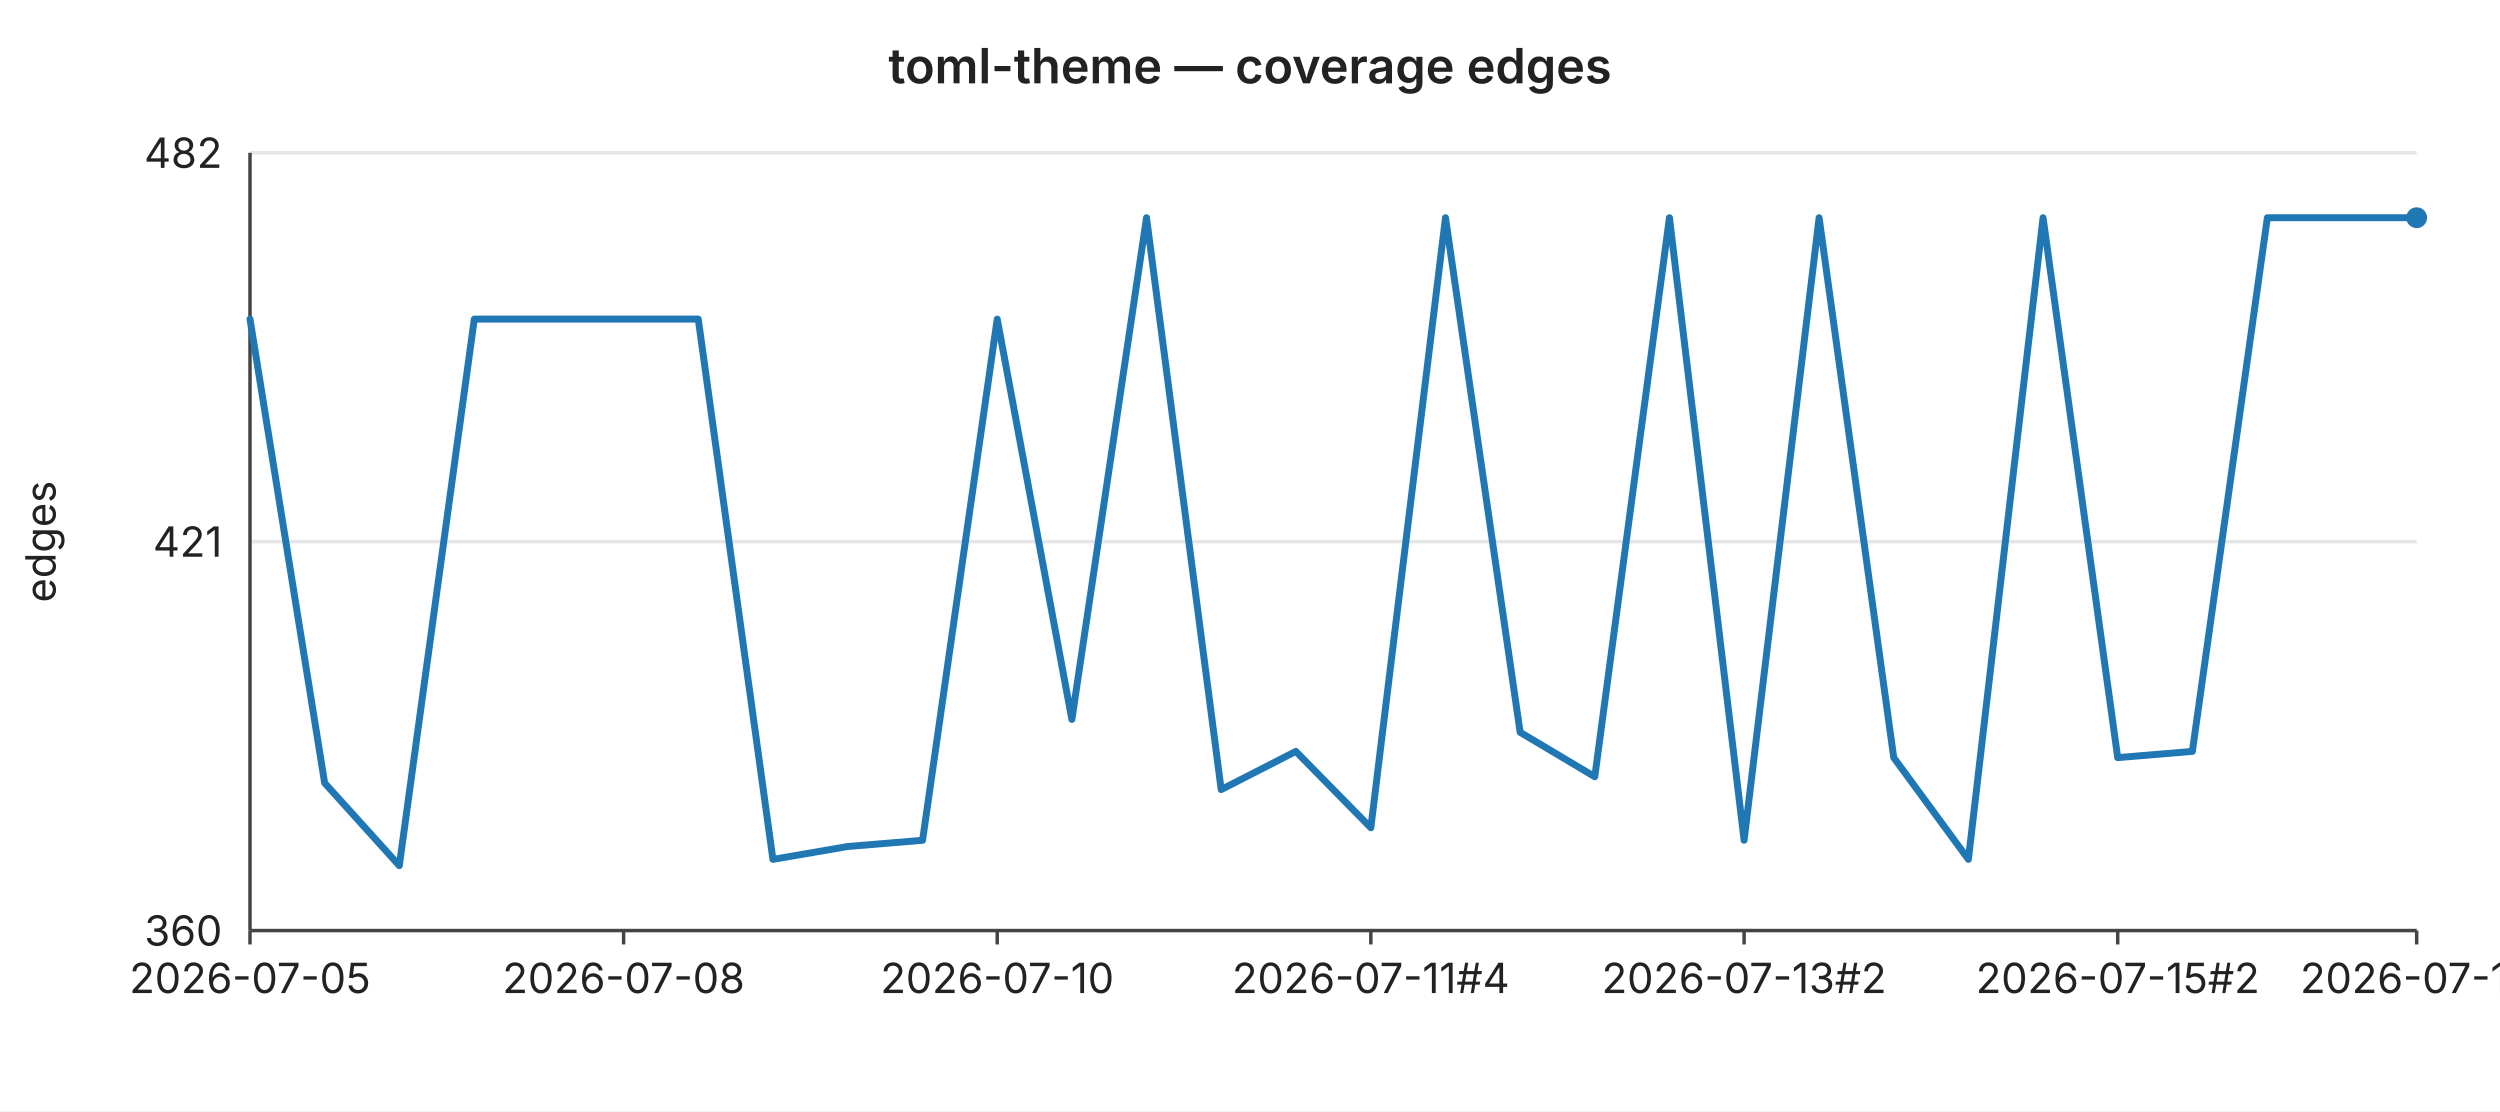
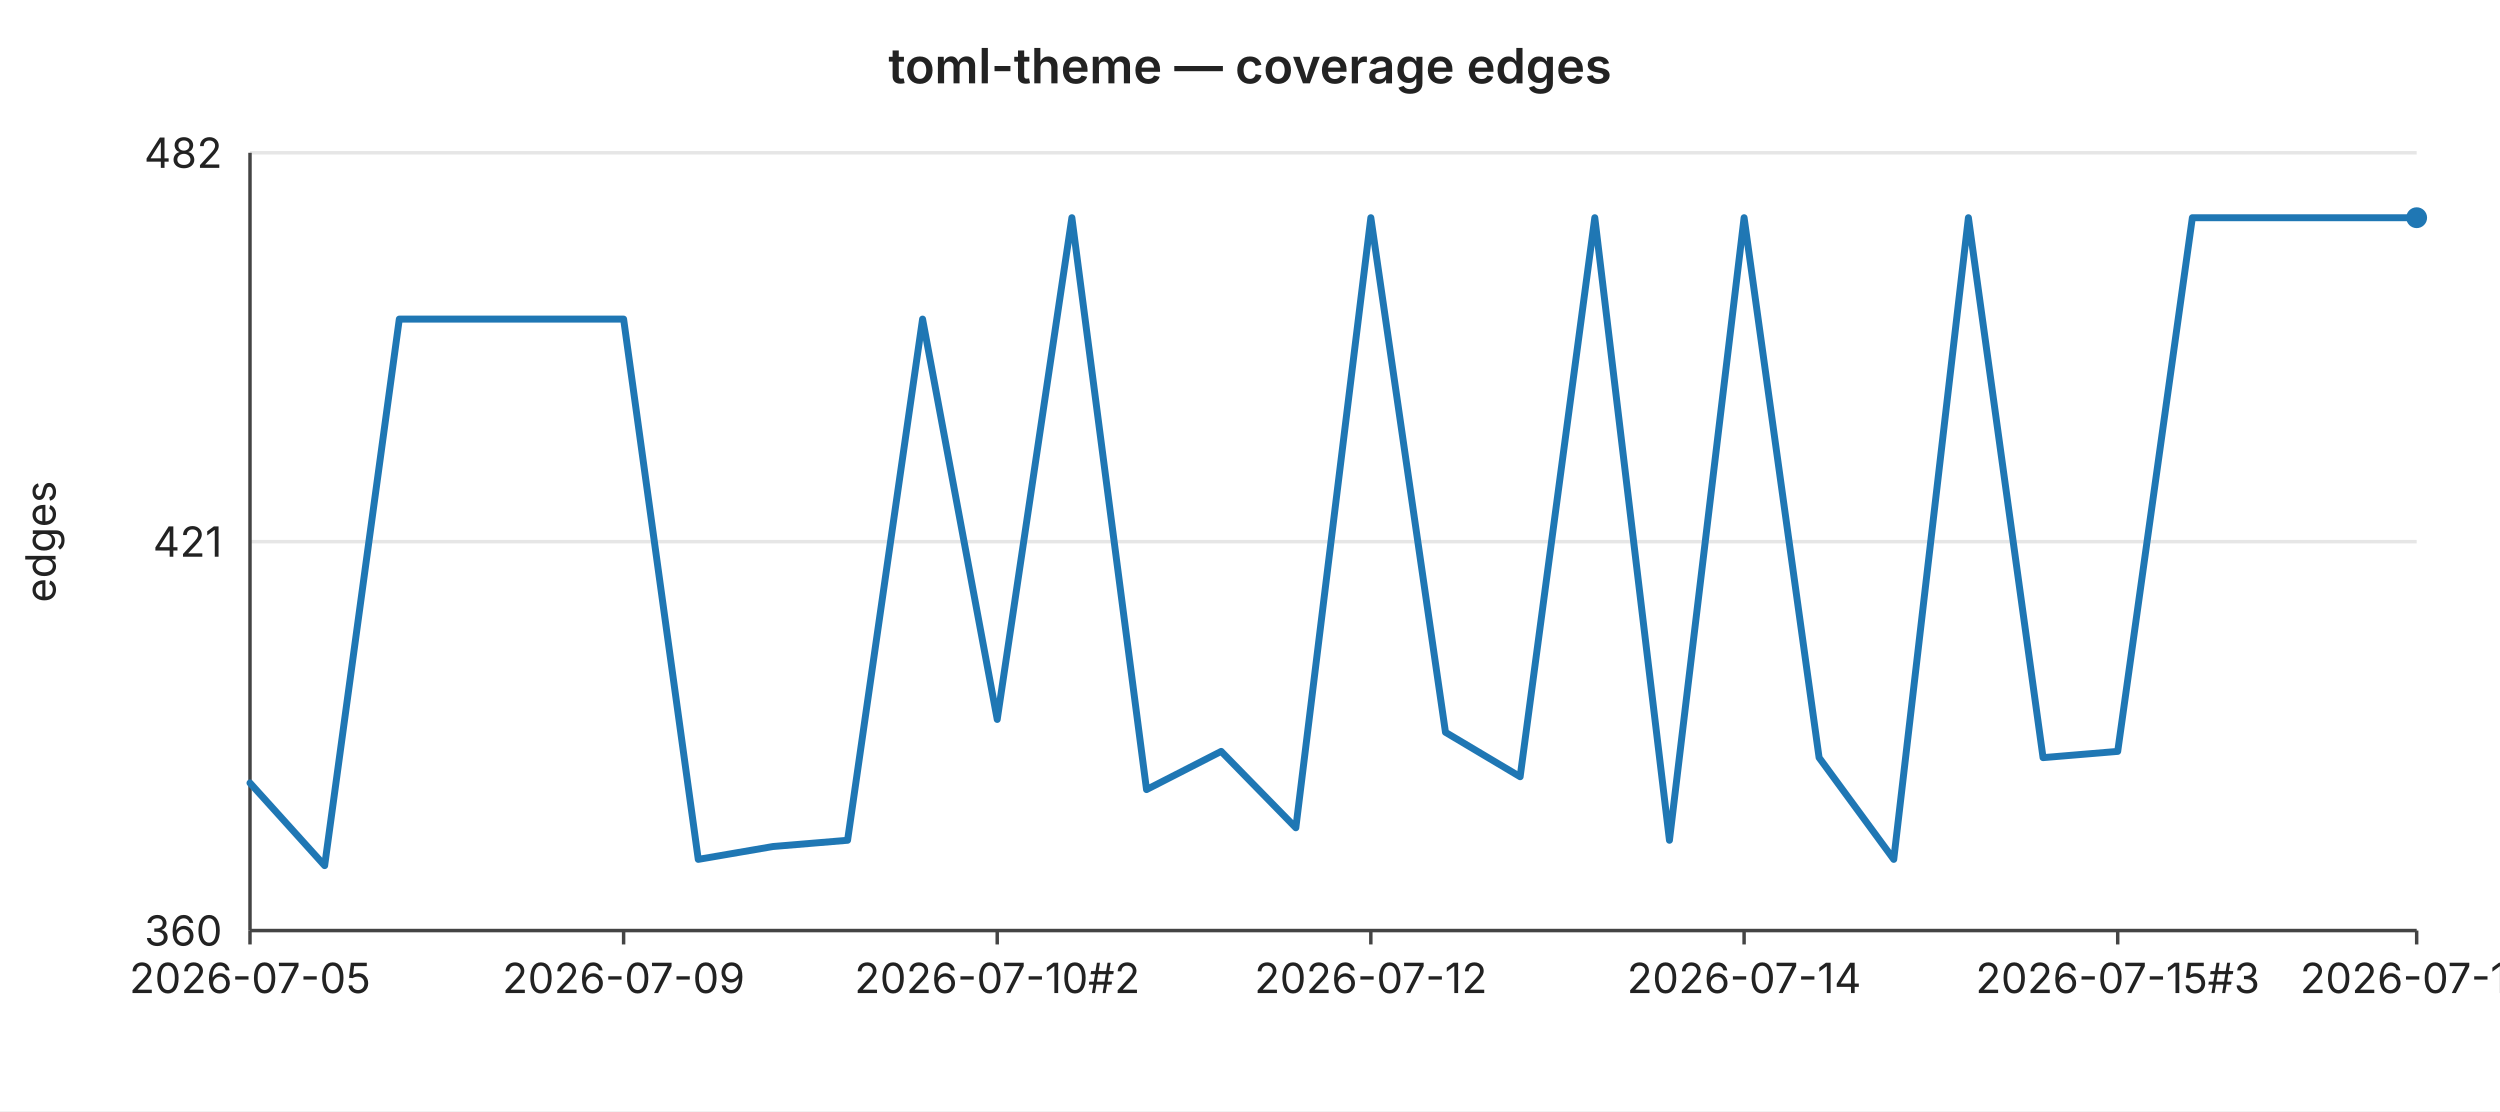
<svg xmlns="http://www.w3.org/2000/svg" width="720" height="320" viewBox="0 0 720 320" font-family="-apple-system,BlinkMacSystemFont,Segoe UI,sans-serif" font-size="12">
  <rect width="720" height="320" fill="#ffffff" />
  <text x="360" y="24" text-anchor="middle" font-size="14" font-weight="600" fill="#222">toml-theme — coverage edges</text>
  <line x1="72" y1="44.0" x2="696" y2="44.0" stroke="#e6e6e6" stroke-width="1" />
  <text x="64" y="44.0" text-anchor="end" dominant-baseline="middle" fill="#222">482</text>
  <line x1="72" y1="156.0" x2="696" y2="156.0" stroke="#e6e6e6" stroke-width="1" />
  <text x="64" y="156.0" text-anchor="end" dominant-baseline="middle" fill="#222">421</text>
  <line x1="72" y1="268.0" x2="696" y2="268.0" stroke="#e6e6e6" stroke-width="1" />
  <text x="64" y="268.0" text-anchor="end" dominant-baseline="middle" fill="#222">360</text>
  <text x="16" y="156" text-anchor="middle" fill="#222" transform="rotate(-90 16 156)">edges</text>
  <line x1="72" y1="44" x2="72" y2="268" stroke="#444" stroke-width="1" />
  <line x1="72" y1="268" x2="696" y2="268" stroke="#444" stroke-width="1" />
  <line x1="72.0" y1="268" x2="72.0" y2="272" stroke="#444" stroke-width="1" />
  <text x="72.0" y="286" text-anchor="middle" fill="#222">2026-07-05</text>
  <line x1="179.6" y1="268" x2="179.6" y2="272" stroke="#444" stroke-width="1" />
-   <text x="179.6" y="286" text-anchor="middle" fill="#222">2026-07-08</text>
+   <text x="179.6" y="286" text-anchor="middle" fill="#222">2026-07-09</text>
  <line x1="287.2" y1="268" x2="287.2" y2="272" stroke="#444" stroke-width="1" />
-   <text x="287.2" y="286" text-anchor="middle" fill="#222">2026-07-10</text>
+   <text x="287.2" y="286" text-anchor="middle" fill="#222">2026-07-10#2</text>
  <line x1="394.8" y1="268" x2="394.8" y2="272" stroke="#444" stroke-width="1" />
-   <text x="394.8" y="286" text-anchor="middle" fill="#222">2026-07-11#4</text>
+   <text x="394.8" y="286" text-anchor="middle" fill="#222">2026-07-12</text>
  <line x1="502.3" y1="268" x2="502.3" y2="272" stroke="#444" stroke-width="1" />
-   <text x="502.3" y="286" text-anchor="middle" fill="#222">2026-07-13#2</text>
+   <text x="502.3" y="286" text-anchor="middle" fill="#222">2026-07-14</text>
  <line x1="609.9" y1="268" x2="609.9" y2="272" stroke="#444" stroke-width="1" />
-   <text x="609.9" y="286" text-anchor="middle" fill="#222">2026-07-15#2</text>
+   <text x="609.9" y="286" text-anchor="middle" fill="#222">2026-07-15#3</text>
  <line x1="696.0" y1="268" x2="696.0" y2="272" stroke="#444" stroke-width="1" />
-   <text x="696.0" y="286" text-anchor="middle" fill="#222">2026-07-18</text>
-   <polyline fill="none" stroke="#1f77b4" stroke-width="2" stroke-linejoin="round" stroke-linecap="round" points="72.0,91.9 93.5,225.5 115.0,249.3 136.6,91.9 158.1,91.9 179.6,91.9 201.1,91.9 222.6,247.5 244.1,243.8 265.7,242.0 287.2,91.9 308.7,207.2 330.2,62.7 351.7,227.4 373.2,216.4 394.8,238.4 416.3,62.7 437.8,210.9 459.3,223.7 480.8,62.7 502.3,242.0 523.9,62.7 545.4,218.2 566.9,247.5 588.4,62.7 609.9,218.2 631.4,216.4 653.0,62.7 674.5,62.7 696.0,62.7" />
+   <text x="696.0" y="286" text-anchor="middle" fill="#222">2026-07-19</text>
+   <polyline fill="none" stroke="#1f77b4" stroke-width="2" stroke-linejoin="round" stroke-linecap="round" points="72.0,225.5 93.5,249.3 115.0,91.9 136.6,91.9 158.1,91.9 179.6,91.9 201.1,247.5 222.6,243.8 244.1,242.0 265.7,91.9 287.2,207.2 308.7,62.7 330.2,227.4 351.7,216.4 373.2,238.4 394.8,62.7 416.3,210.9 437.8,223.7 459.3,62.7 480.8,242.0 502.3,62.7 523.9,218.2 545.4,247.5 566.9,62.7 588.4,218.2 609.9,216.4 631.4,62.7 653.0,62.7 674.5,62.7 696.0,62.7" />
  <circle cx="696.0" cy="62.7" r="3" fill="#1f77b4" />
</svg>
